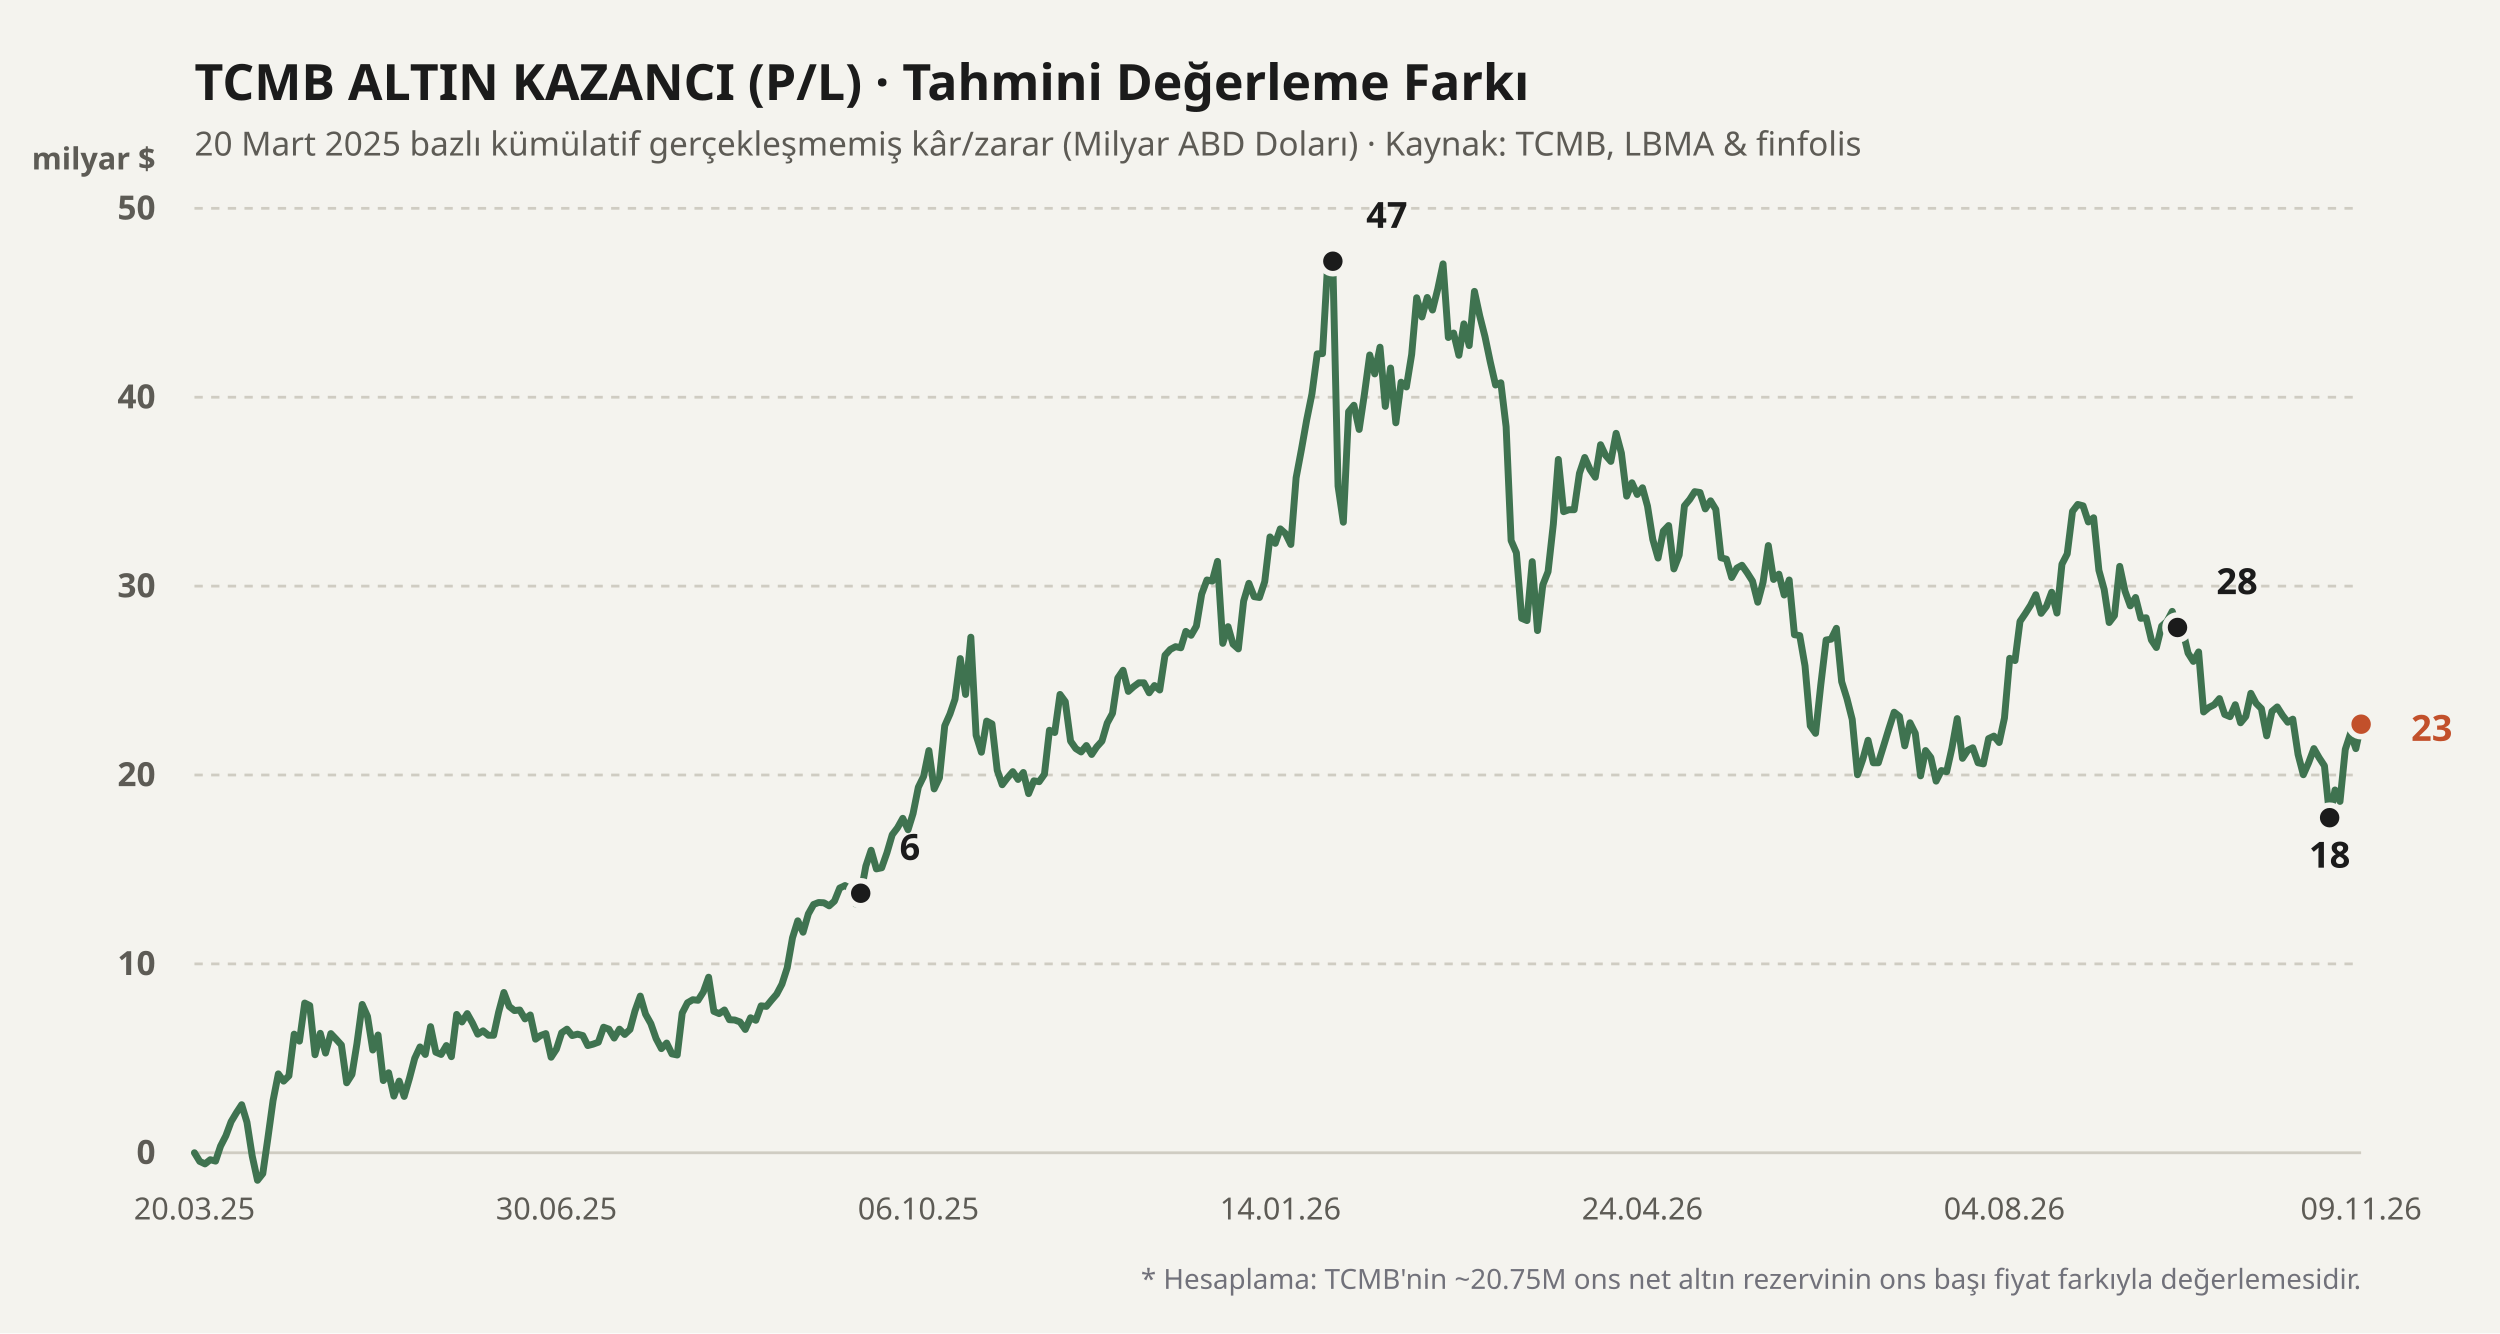
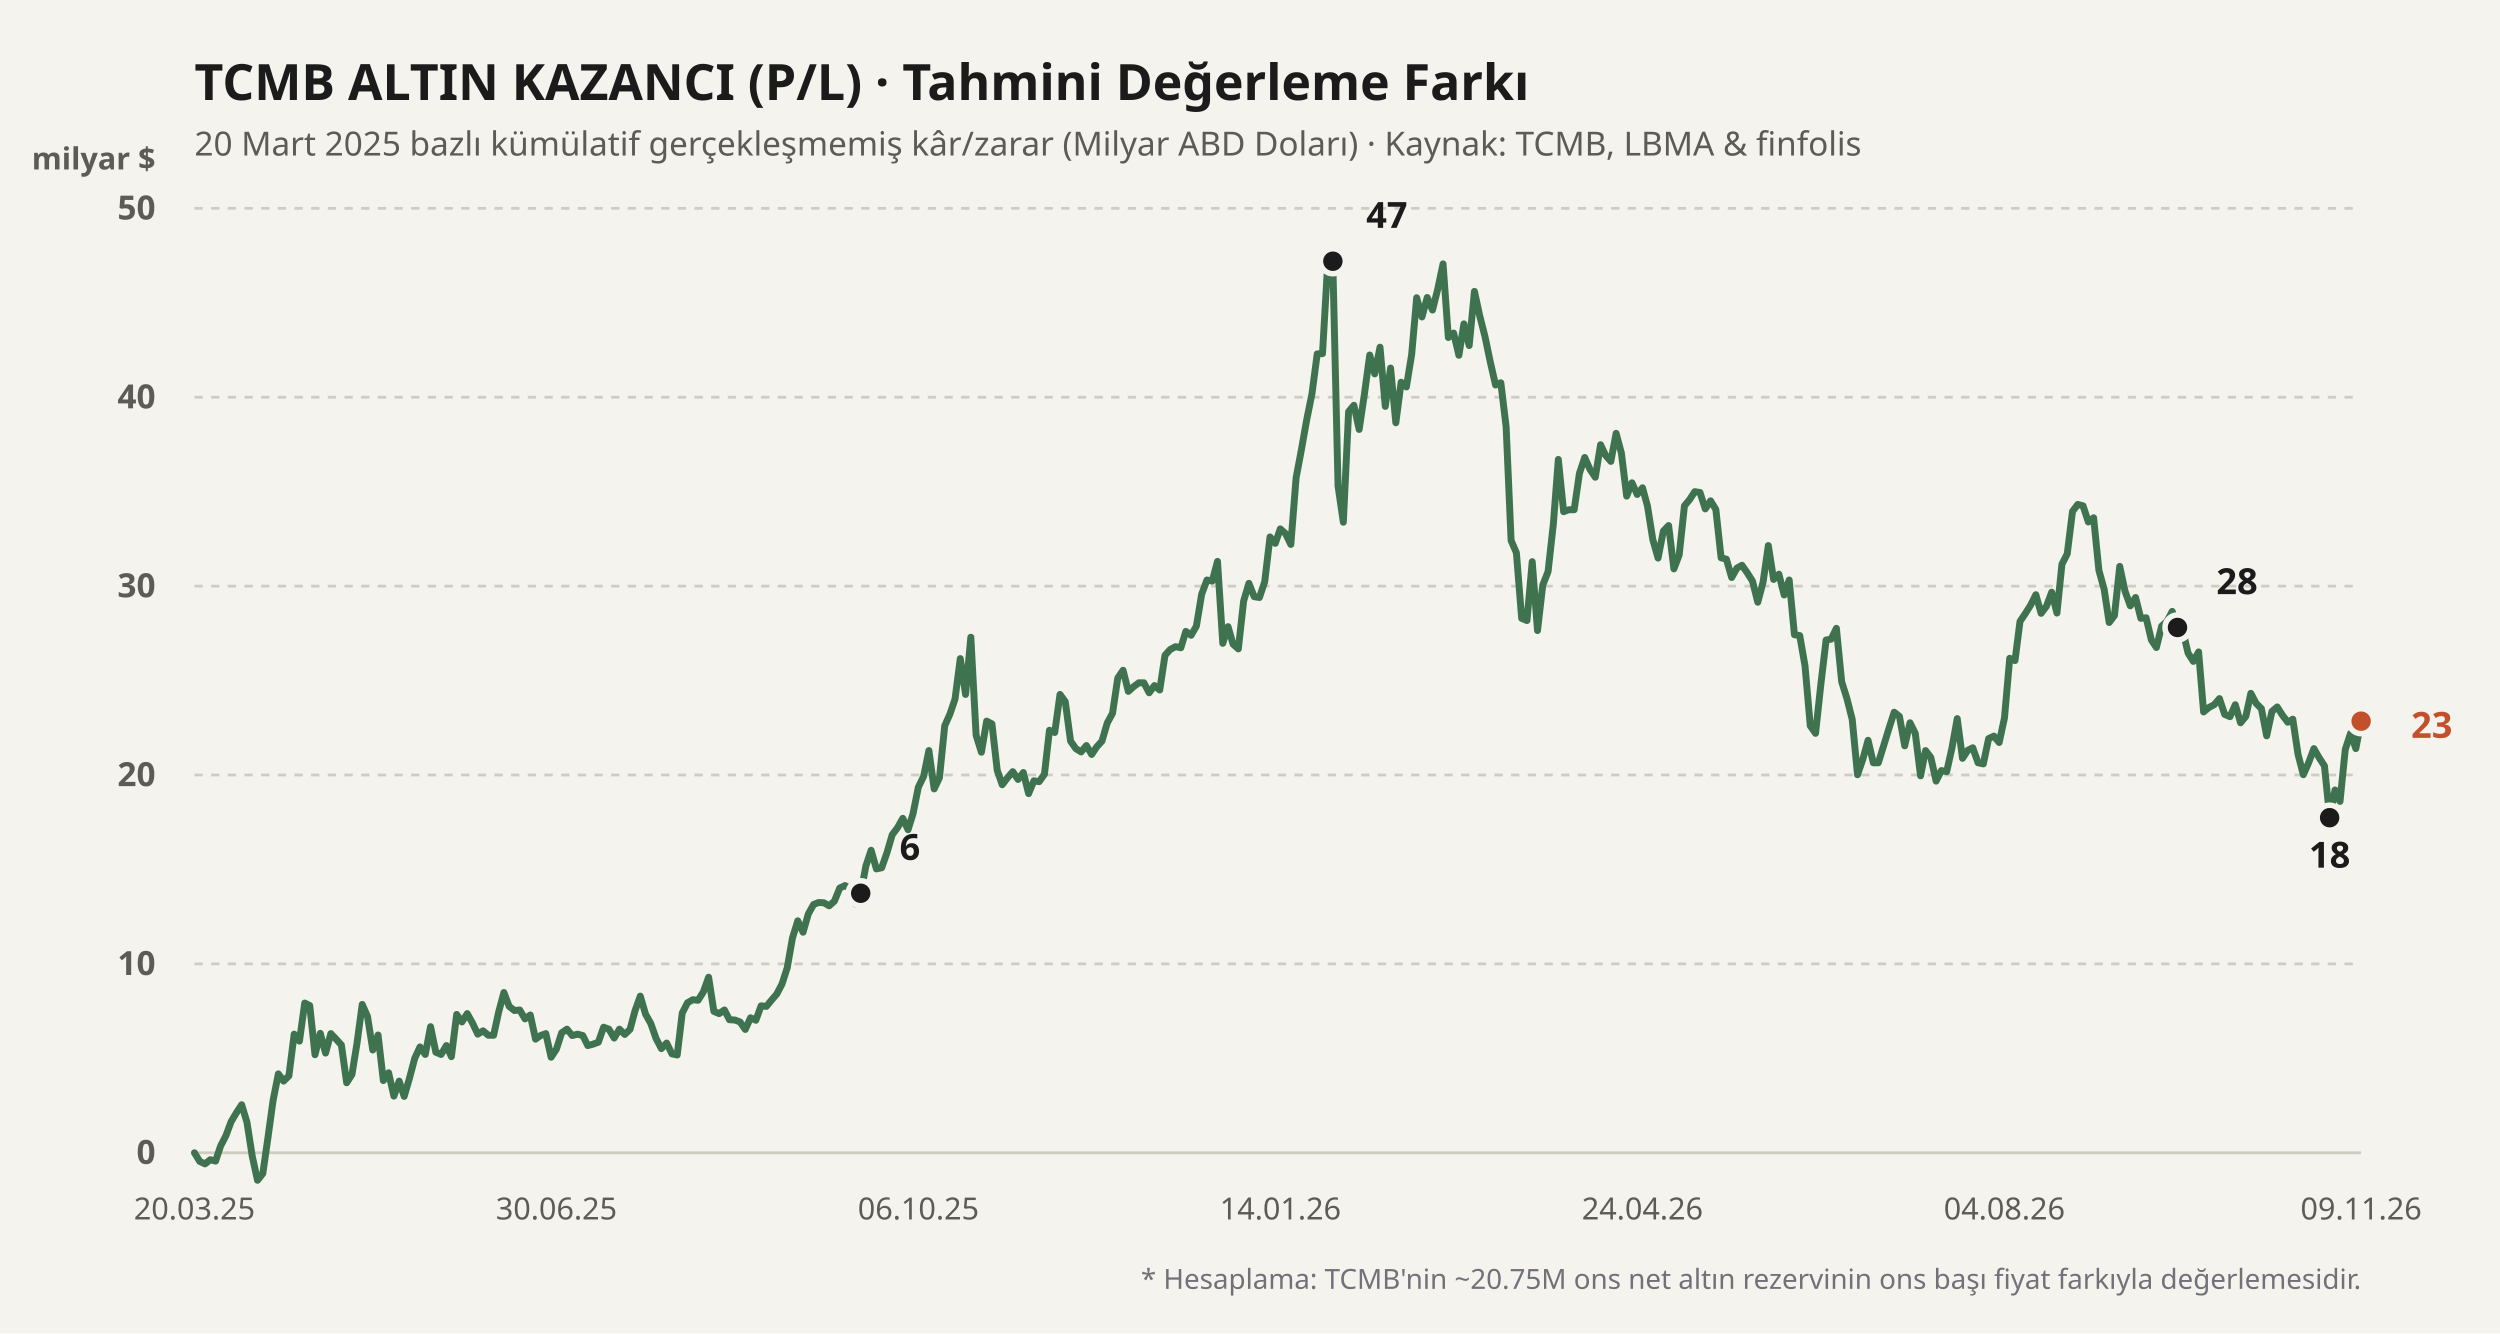
<svg xmlns="http://www.w3.org/2000/svg" viewBox="0 0 900 480" width="100%" height="100%">
  <rect width="900" height="480" fill="#f4f3ee" />
  <text x="70" y="36" fill="#1b1b1b" font-size="18" font-weight="700" font-family="'Bricolage Grotesque', system-ui, sans-serif">
    TCMB ALTIN KAZANCI (P/L) · Tahmini Değerleme Farkı
  </text>
  <text x="70" y="56" fill="#5d5b55" font-size="12" font-family="'Bricolage Grotesque', system-ui, sans-serif">
    20 Mart 2025 bazlı kümülatif gerçekleşmemiş kâr/zarar (Milyar ABD Doları) · Kaynak: TCMB, LBMA &amp; finfolis
  </text>
  <text x="56" y="61" fill="#5d5b55" font-size="11" font-weight="600" font-family="'Bricolage Grotesque', system-ui, sans-serif" text-anchor="end">milyar $</text>
  <line x1="70" y1="415" x2="850" y2="415" stroke="#cfccc2" stroke-width="1" stroke-dasharray="none" />
  <text x="56" y="419" fill="#5d5b55" font-size="12" font-family="'Bricolage Grotesque', system-ui, sans-serif" text-anchor="end" font-weight="600">0</text>
  <line x1="70" y1="347" x2="850" y2="347" stroke="#cfccc2" stroke-width="1" stroke-dasharray="3,3" />
  <text x="56" y="351" fill="#5d5b55" font-size="12" font-family="'Bricolage Grotesque', system-ui, sans-serif" text-anchor="end" font-weight="600">10</text>
  <line x1="70" y1="279" x2="850" y2="279" stroke="#cfccc2" stroke-width="1" stroke-dasharray="3,3" />
  <text x="56" y="283" fill="#5d5b55" font-size="12" font-family="'Bricolage Grotesque', system-ui, sans-serif" text-anchor="end" font-weight="600">20</text>
  <line x1="70" y1="211" x2="850" y2="211" stroke="#cfccc2" stroke-width="1" stroke-dasharray="3,3" />
  <text x="56" y="215" fill="#5d5b55" font-size="12" font-family="'Bricolage Grotesque', system-ui, sans-serif" text-anchor="end" font-weight="600">30</text>
  <line x1="70" y1="143" x2="850" y2="143" stroke="#cfccc2" stroke-width="1" stroke-dasharray="3,3" />
  <text x="56" y="147" fill="#5d5b55" font-size="12" font-family="'Bricolage Grotesque', system-ui, sans-serif" text-anchor="end" font-weight="600">40</text>
  <line x1="70" y1="75" x2="850" y2="75" stroke="#cfccc2" stroke-width="1" stroke-dasharray="3,3" />
  <text x="56" y="79" fill="#5d5b55" font-size="12" font-family="'Bricolage Grotesque', system-ui, sans-serif" text-anchor="end" font-weight="600">50</text>
  <defs>
    <linearGradient id="altin-grad" x1="0" y1="0" x2="0" y2="1">
      <stop offset="0%" stop-color="#3f7350" stop-opacity="0.25" />
      <stop offset="100%" stop-color="#3f7350" stop-opacity="0.02" />
    </linearGradient>
  </defs>
-   <polyline fill="none" stroke="#3f7350" stroke-width="2.5" stroke-linecap="round" stroke-linejoin="round" points="70.0,415.0 71.9,418.1 73.8,419.0 75.7,417.5 77.6,418.0 79.4,412.6 81.3,408.9 83.2,403.8 85.1,400.6 87.0,397.7 88.9,404.0 90.8,416.2 92.7,424.9 94.6,422.5 96.4,410.0 98.3,396.2 100.2,386.6 102.1,389.2 104.0,387.3 105.9,372.3 107.8,374.8 109.7,361.1 111.5,362.0 113.4,379.7 115.3,372.0 117.2,379.1 119.1,372.1 121.0,374.1 122.9,376.2 124.8,389.8 126.7,386.8 128.5,375.7 130.4,361.6 132.3,365.9 134.2,378.0 136.1,372.6 138.0,389.0 139.9,386.2 141.8,394.6 143.7,389.2 145.5,394.7 147.4,388.2 149.3,381.0 151.2,376.9 153.1,379.6 155.0,369.6 156.9,378.8 158.8,379.6 160.7,376.4 162.5,380.4 164.4,365.2 166.3,367.9 168.2,364.9 170.1,368.3 172.0,372.3 173.9,371.1 175.8,372.7 177.7,372.7 179.5,364.4 181.4,357.3 183.3,362.3 185.2,363.8 187.1,363.6 189.0,366.8 190.9,365.4 192.8,374.1 194.6,372.8 196.5,372.1 198.4,380.6 200.3,377.7 202.2,371.8 204.1,370.5 206.0,372.8 207.9,372.3 209.8,372.8 211.6,376.4 213.5,375.9 215.4,375.2 217.3,369.8 219.2,370.5 221.1,373.7 223.0,370.5 224.9,372.4 226.8,370.6 228.6,363.9 230.5,358.6 232.4,365.1 234.3,368.5 236.2,373.9 238.1,377.5 240.0,375.5 241.9,379.4 243.8,379.8 245.6,364.7 247.5,361.0 249.4,359.9 251.3,360.1 253.2,357.1 255.1,351.8 257.0,364.1 258.9,364.9 260.8,363.6 262.6,367.1 264.5,367.2 266.4,367.9 268.3,370.6 270.2,366.4 272.1,367.3 274.0,362.1 275.9,362.3 277.7,360.1 279.6,357.9 281.5,354.3 283.4,348.4 285.3,337.6 287.2,331.5 289.1,335.6 291.0,329.0 292.9,325.6 294.7,324.9 296.6,325.0 298.5,326.1 300.4,324.4 302.3,319.7 304.2,318.8 306.1,319.9 308.0,325.4 309.9,321.6 311.7,311.8 313.6,306.1 315.5,312.8 317.4,312.4 319.3,307.0 321.2,300.5 323.1,298.0 325.0,294.6 326.9,298.7 328.7,292.9 330.6,283.4 332.5,279.5 334.4,270.2 336.3,284.0 338.2,280.0 340.1,261.3 342.0,257.0 343.8,251.7 345.7,237.1 347.6,250.0 349.5,229.4 351.4,264.7 353.3,270.8 355.2,259.6 357.1,260.6 359.0,277.3 360.8,282.5 362.7,280.0 364.6,277.8 366.5,280.6 368.4,278.1 370.3,285.7 372.2,281.1 374.1,281.4 376.0,278.7 377.8,262.9 379.7,263.7 381.6,250.0 383.5,252.6 385.4,266.8 387.3,269.5 389.2,270.7 391.1,268.4 393.0,271.6 394.8,268.9 396.7,266.8 398.6,260.3 400.5,256.8 402.4,244.1 404.3,241.3 406.2,248.9 408.1,247.2 410.0,245.8 411.8,245.8 413.7,249.4 415.6,246.8 417.5,248.4 419.4,235.9 421.3,233.8 423.2,232.8 425.1,233.2 426.9,227.3 428.8,228.7 430.7,225.4 432.6,213.9 434.5,208.8 436.4,209.2 438.3,202.1 440.2,231.6 442.1,225.6 443.9,231.9 445.8,233.6 447.7,216.4 449.6,210.0 451.5,214.8 453.4,215.1 455.3,209.4 457.2,193.3 459.1,195.6 460.9,190.4 462.8,192.1 464.7,196.0 466.6,172.0 468.5,161.9 470.4,151.2 472.3,141.8 474.2,127.4 476.1,127.3 477.9,96.1 479.8,94.0 481.7,175.0 483.6,188.0 485.5,148.2 487.4,145.9 489.3,154.6 491.2,141.8 493.1,127.8 494.9,134.6 496.8,125.0 498.7,146.3 500.6,132.5 502.5,152.2 504.4,137.6 506.3,139.3 508.2,127.6 510.0,107.2 511.9,114.1 513.8,107.1 515.7,111.6 517.6,104.0 519.5,95.0 521.4,121.5 523.3,119.9 525.2,127.9 527.0,116.6 528.9,124.4 530.8,104.9 532.7,113.7 534.6,121.2 536.5,130.3 538.4,138.6 540.3,137.8 542.2,153.6 544.0,194.6 545.9,199.0 547.8,222.6 549.7,223.4 551.6,202.2 553.5,227.0 555.4,210.6 557.3,205.8 559.2,188.7 561.0,165.4 562.9,184.2 564.8,183.5 566.7,183.5 568.6,170.4 570.5,164.7 572.4,169.0 574.3,171.8 576.2,160.1 578.0,163.9 579.9,166.1 581.8,156.0 583.7,163.1 585.6,178.6 587.5,173.8 589.4,178.0 591.3,175.6 593.1,182.2 595.0,194.2 596.9,200.9 598.8,191.2 600.7,189.2 602.6,204.8 604.5,199.8 606.4,182.1 608.3,179.8 610.1,177.0 612.0,177.3 613.9,183.2 615.8,180.3 617.7,183.4 619.6,200.8 621.5,201.3 623.4,207.9 625.3,204.5 627.1,203.5 629.0,206.2 630.9,209.2 632.8,216.8 634.7,209.6 636.6,196.4 638.5,208.6 640.4,206.7 642.3,214.2 644.1,208.8 646.0,228.5 647.9,228.8 649.8,239.7 651.7,261.3 653.6,264.0 655.5,246.4 657.4,230.4 659.2,230.1 661.1,226.2 663.0,245.4 664.9,251.5 666.8,259.0 668.7,278.9 670.6,273.4 672.5,266.5 674.4,274.6 676.2,274.6 678.1,268.5 680.0,262.3 681.9,256.4 683.8,257.9 685.7,268.5 687.6,260.2 689.5,264.0 691.4,279.3 693.2,270.2 695.1,272.7 697.0,281.2 698.9,277.4 700.8,277.8 702.7,269.3 704.6,258.7 706.5,273.0 708.4,270.1 710.2,269.2 712.1,274.6 714.0,275.0 715.9,265.9 717.8,265.0 719.7,267.3 721.6,258.5 723.5,237.0 725.4,237.8 727.2,223.7 729.1,220.9 731.0,217.9 732.9,214.1 734.8,220.8 736.7,218.3 738.6,213.2 740.5,220.7 742.3,203.1 744.2,199.4 746.1,184.1 748.0,181.6 749.9,182.1 751.8,187.9 753.7,186.4 755.6,205.3 757.5,212.2 759.3,224.1 761.2,221.6 763.1,203.9 765.0,212.8 766.9,218.1 768.8,215.1 770.7,222.6 772.6,222.4 774.5,230.4 776.3,233.1 778.2,225.4 780.1,223.7 782.0,220.1 783.9,225.9 785.8,227.0 787.7,235.1 789.6,238.1 791.5,234.7 793.3,256.3 795.2,254.7 797.1,253.7 799.0,251.5 800.9,257.2 802.8,258.0 804.7,253.7 806.6,260.2 808.5,257.9 810.3,249.6 812.2,253.2 814.1,255.1 816.0,264.9 817.9,256.1 819.8,254.5 821.7,257.5 823.6,260.0 825.4,258.9 827.3,271.6 829.2,278.9 831.1,274.6 833.0,269.5 834.9,272.8 836.8,275.7 838.7,294.4 840.6,284.4 842.4,288.5 844.3,269.8 846.2,264.0 848.1,269.5 850.0,260.7" />
+   <polyline fill="none" stroke="#3f7350" stroke-width="2.5" stroke-linecap="round" stroke-linejoin="round" points="70.0,415.0 71.9,418.1 73.8,419.0 75.7,417.5 77.6,418.0 79.4,412.6 81.3,408.9 83.2,403.8 85.1,400.6 87.0,397.7 88.9,404.0 90.8,416.2 92.7,424.9 94.6,422.5 96.4,410.0 98.3,396.2 100.2,386.6 102.1,389.2 104.0,387.3 105.9,372.3 107.8,374.8 109.7,361.1 111.5,362.0 113.4,379.7 115.3,372.0 117.2,379.1 119.1,372.1 121.0,374.1 122.9,376.2 124.8,389.8 126.7,386.8 128.5,375.7 130.4,361.6 132.3,365.9 134.2,378.0 136.1,372.6 138.0,389.0 139.9,386.2 141.8,394.6 143.7,389.2 145.5,394.7 147.4,388.2 149.3,381.0 151.2,376.9 153.1,379.6 155.0,369.6 156.9,378.8 158.8,379.6 160.7,376.4 162.5,380.4 164.4,365.2 166.3,367.9 168.2,364.9 170.1,368.3 172.0,372.3 173.9,371.1 175.8,372.7 177.7,372.7 179.5,364.4 181.4,357.3 183.3,362.3 185.2,363.8 187.1,363.6 189.0,366.8 190.9,365.4 192.8,374.1 194.6,372.8 196.5,372.1 198.4,380.6 200.3,377.7 202.2,371.8 204.1,370.5 206.0,372.8 207.9,372.3 209.8,372.8 211.6,376.4 213.5,375.9 215.4,375.2 217.3,369.8 219.2,370.5 221.1,373.7 223.0,370.5 224.9,372.4 226.8,370.6 228.6,363.9 230.5,358.6 232.4,365.1 234.3,368.5 236.2,373.9 238.1,377.5 240.0,375.5 241.9,379.4 243.8,379.8 245.6,364.7 247.5,361.0 249.4,359.9 251.3,360.1 253.2,357.1 255.1,351.8 257.0,364.1 258.9,364.9 260.8,363.6 262.6,367.1 264.5,367.2 266.4,367.9 268.3,370.6 270.2,366.4 272.1,367.3 274.0,362.1 275.9,362.3 277.7,360.1 279.6,357.9 281.5,354.3 283.4,348.4 285.3,337.6 287.2,331.5 289.1,335.6 291.0,329.0 292.9,325.6 294.7,324.9 296.6,325.0 298.5,326.1 300.4,324.4 302.3,319.7 304.2,318.8 306.1,319.9 308.0,325.4 309.9,321.6 311.7,311.8 313.6,306.1 315.5,312.8 317.4,312.4 319.3,307.0 321.2,300.5 323.1,298.0 325.0,294.6 326.9,298.7 328.7,292.9 330.6,283.4 332.5,279.5 334.4,270.2 336.3,284.0 338.2,280.0 340.1,261.3 342.0,257.0 343.8,251.7 345.7,237.1 347.6,250.0 349.5,229.4 351.4,264.7 353.3,270.8 355.2,259.6 357.1,260.6 359.0,277.3 360.8,282.5 362.7,280.0 364.6,277.8 366.5,280.6 368.4,278.1 370.3,285.7 372.2,281.1 374.1,281.4 376.0,278.7 377.8,262.9 379.7,263.7 381.6,250.0 383.5,252.6 385.4,266.8 387.3,269.5 389.2,270.7 391.1,268.4 393.0,271.6 394.8,268.9 396.7,266.8 398.6,260.3 400.5,256.8 402.4,244.1 404.3,241.3 406.2,248.9 408.1,247.2 410.0,245.8 411.8,245.8 413.7,249.4 415.6,246.8 417.5,248.4 419.4,235.9 421.3,233.8 423.2,232.8 425.1,233.2 426.9,227.3 428.8,228.7 430.7,225.4 432.6,213.9 434.5,208.8 436.4,209.2 438.3,202.1 440.2,231.6 442.1,225.6 443.9,231.9 445.8,233.6 447.7,216.4 449.6,210.0 451.5,214.8 453.4,215.1 455.3,209.4 457.2,193.3 459.1,195.6 460.9,190.4 462.8,192.1 464.7,196.0 466.6,172.0 468.5,161.9 470.4,151.2 472.3,141.8 474.2,127.4 476.1,127.3 477.9,96.1 479.8,94.0 481.7,175.0 483.6,188.0 485.5,148.2 487.4,145.9 489.3,154.6 491.2,141.8 493.1,127.8 494.9,134.6 496.8,125.0 498.7,146.3 500.6,132.5 502.5,152.2 504.4,137.6 506.3,139.3 508.2,127.6 510.0,107.2 511.9,114.1 513.8,107.1 515.7,111.6 517.6,104.0 519.5,95.0 521.4,121.5 523.3,119.9 525.2,127.9 527.0,116.6 528.9,124.4 530.8,104.9 532.7,113.7 534.6,121.2 536.5,130.3 538.4,138.6 540.3,137.8 542.2,153.6 544.0,194.6 545.9,199.0 547.8,222.6 549.7,223.4 551.6,202.2 553.5,227.0 555.4,210.6 557.3,205.8 559.2,188.7 561.0,165.4 562.9,184.2 564.8,183.5 566.7,183.5 568.6,170.4 570.5,164.7 572.4,169.0 574.3,171.8 576.2,160.1 578.0,163.9 579.9,166.1 581.8,156.0 583.7,163.1 585.6,178.6 587.5,173.8 589.4,178.0 591.3,175.6 593.1,182.2 595.0,194.2 596.9,200.9 598.8,191.2 600.7,189.2 602.6,204.8 604.5,199.8 606.4,182.1 608.3,179.8 610.1,177.0 612.0,177.3 613.9,183.2 615.8,180.3 617.7,183.4 619.6,200.8 621.5,201.3 623.4,207.9 625.3,204.5 627.1,203.5 629.0,206.2 630.9,209.2 632.8,216.8 634.7,209.6 636.6,196.4 638.5,208.6 640.4,206.7 642.3,214.2 644.1,208.8 646.0,228.5 647.9,228.8 649.8,239.7 651.7,261.3 653.6,264.0 655.5,246.4 657.4,230.4 659.2,230.1 661.1,226.2 663.0,245.4 664.9,251.5 666.8,259.0 668.7,278.9 670.6,273.4 672.5,266.5 674.4,274.6 676.2,274.6 678.1,268.5 680.0,262.3 681.9,256.4 683.8,257.9 685.7,268.5 687.6,260.2 689.5,264.0 691.4,279.3 693.2,270.2 695.1,272.7 697.0,281.2 698.9,277.4 700.8,277.8 702.7,269.3 704.6,258.7 706.5,273.0 708.4,270.1 710.2,269.2 712.1,274.6 714.0,275.0 715.9,265.9 717.8,265.0 719.7,267.3 721.6,258.5 723.5,237.0 725.4,237.8 727.2,223.7 729.1,220.9 731.0,217.9 732.9,214.1 734.8,220.8 736.7,218.3 738.6,213.2 740.5,220.7 742.3,203.1 744.2,199.4 746.1,184.1 748.0,181.6 749.9,182.1 751.8,187.9 753.7,186.4 755.6,205.3 757.5,212.2 759.3,224.1 761.2,221.6 763.1,203.9 765.0,212.8 766.9,218.1 768.8,215.1 770.7,222.6 772.6,222.4 774.5,230.4 776.3,233.1 778.2,225.4 780.1,223.7 782.0,220.1 783.9,225.9 785.8,227.0 787.7,235.1 789.6,238.1 791.5,234.7 793.3,256.3 795.2,254.7 797.1,253.7 799.0,251.5 800.9,257.2 802.8,258.0 804.7,253.7 806.6,260.2 808.5,257.9 810.3,249.6 812.2,253.2 814.1,255.1 816.0,264.9 817.9,256.1 819.8,254.5 821.7,257.5 823.6,260.0 825.4,258.9 827.3,271.6 829.2,278.9 831.1,274.6 833.0,269.5 834.9,272.8 836.8,275.7 838.7,294.4 840.6,284.4 842.4,288.5 844.3,269.8 846.2,264.0 848.1,269.5 850.0,259.6" />
  <circle cx="309.855" cy="321.568" r="4.5" fill="#1b1b1b" stroke="#f4f3ee" stroke-width="2" />
  <text x="323.855" y="309.568" fill="#1b1b1b" font-weight="700" font-size="13" font-family="'Bricolage Grotesque', system-ui, sans-serif" text-anchor="start">6</text>
  <circle cx="479.831" cy="94.04" r="4.5" fill="#1b1b1b" stroke="#f4f3ee" stroke-width="2" />
  <text x="491.831" y="82.04" fill="#1b1b1b" font-weight="700" font-size="13" font-family="'Bricolage Grotesque', system-ui, sans-serif" text-anchor="start">47</text>
  <circle cx="838.668" cy="294.368" r="4.5" fill="#1b1b1b" stroke="#f4f3ee" stroke-width="2" />
  <text x="838.668" y="312.368" fill="#1b1b1b" font-weight="700" font-size="13" font-family="'Bricolage Grotesque', system-ui, sans-serif" text-anchor="middle">18</text>
  <circle cx="783.898" cy="225.892" r="4.5" fill="#1b1b1b" stroke="#f4f3ee" stroke-width="2" />
  <text x="797.898" y="213.892" fill="#1b1b1b" font-weight="700" font-size="13" font-family="'Bricolage Grotesque', system-ui, sans-serif" text-anchor="start">28</text>
-   <circle cx="850" cy="260.708" r="4.5" fill="#c2502b" stroke="#f4f3ee" stroke-width="2" />
-   <text x="868" y="266.708" fill="#c2502b" font-weight="700" font-size="13" font-family="'Bricolage Grotesque', system-ui, sans-serif" text-anchor="start">23</text>
+   <circle cx="850" cy="259.62" r="4.5" fill="#c2502b" stroke="#f4f3ee" stroke-width="2" />
+   <text x="868" y="265.62" fill="#c2502b" font-weight="700" font-size="13" font-family="'Bricolage Grotesque', system-ui, sans-serif" text-anchor="start">23</text>
  <text x="70" y="439" fill="#5d5b55" font-size="11" font-family="'Bricolage Grotesque', system-ui, sans-serif" text-anchor="middle">20.03.25</text>
  <text x="200.315" y="439" fill="#5d5b55" font-size="11" font-family="'Bricolage Grotesque', system-ui, sans-serif" text-anchor="middle">30.06.25</text>
  <text x="330.63" y="439" fill="#5d5b55" font-size="11" font-family="'Bricolage Grotesque', system-ui, sans-serif" text-anchor="middle">06.10.25</text>
  <text x="460.944" y="439" fill="#5d5b55" font-size="11" font-family="'Bricolage Grotesque', system-ui, sans-serif" text-anchor="middle">14.01.26</text>
  <text x="591.259" y="439" fill="#5d5b55" font-size="11" font-family="'Bricolage Grotesque', system-ui, sans-serif" text-anchor="middle">24.04.26</text>
  <text x="721.574" y="439" fill="#5d5b55" font-size="11" font-family="'Bricolage Grotesque', system-ui, sans-serif" text-anchor="middle">04.08.26</text>
  <text x="850" y="439" fill="#5d5b55" font-size="11" font-family="'Bricolage Grotesque', system-ui, sans-serif" text-anchor="middle">09.11.26</text>
  <text x="850" y="464" fill="#71717a" font-size="10" font-family="'Bricolage Grotesque', system-ui, sans-serif" text-anchor="end">
    * Hesaplama: TCMB'nin ~20.75M ons net altın rezervinin ons başı fiyat farkıyla değerlemesidir.
  </text>
</svg>
